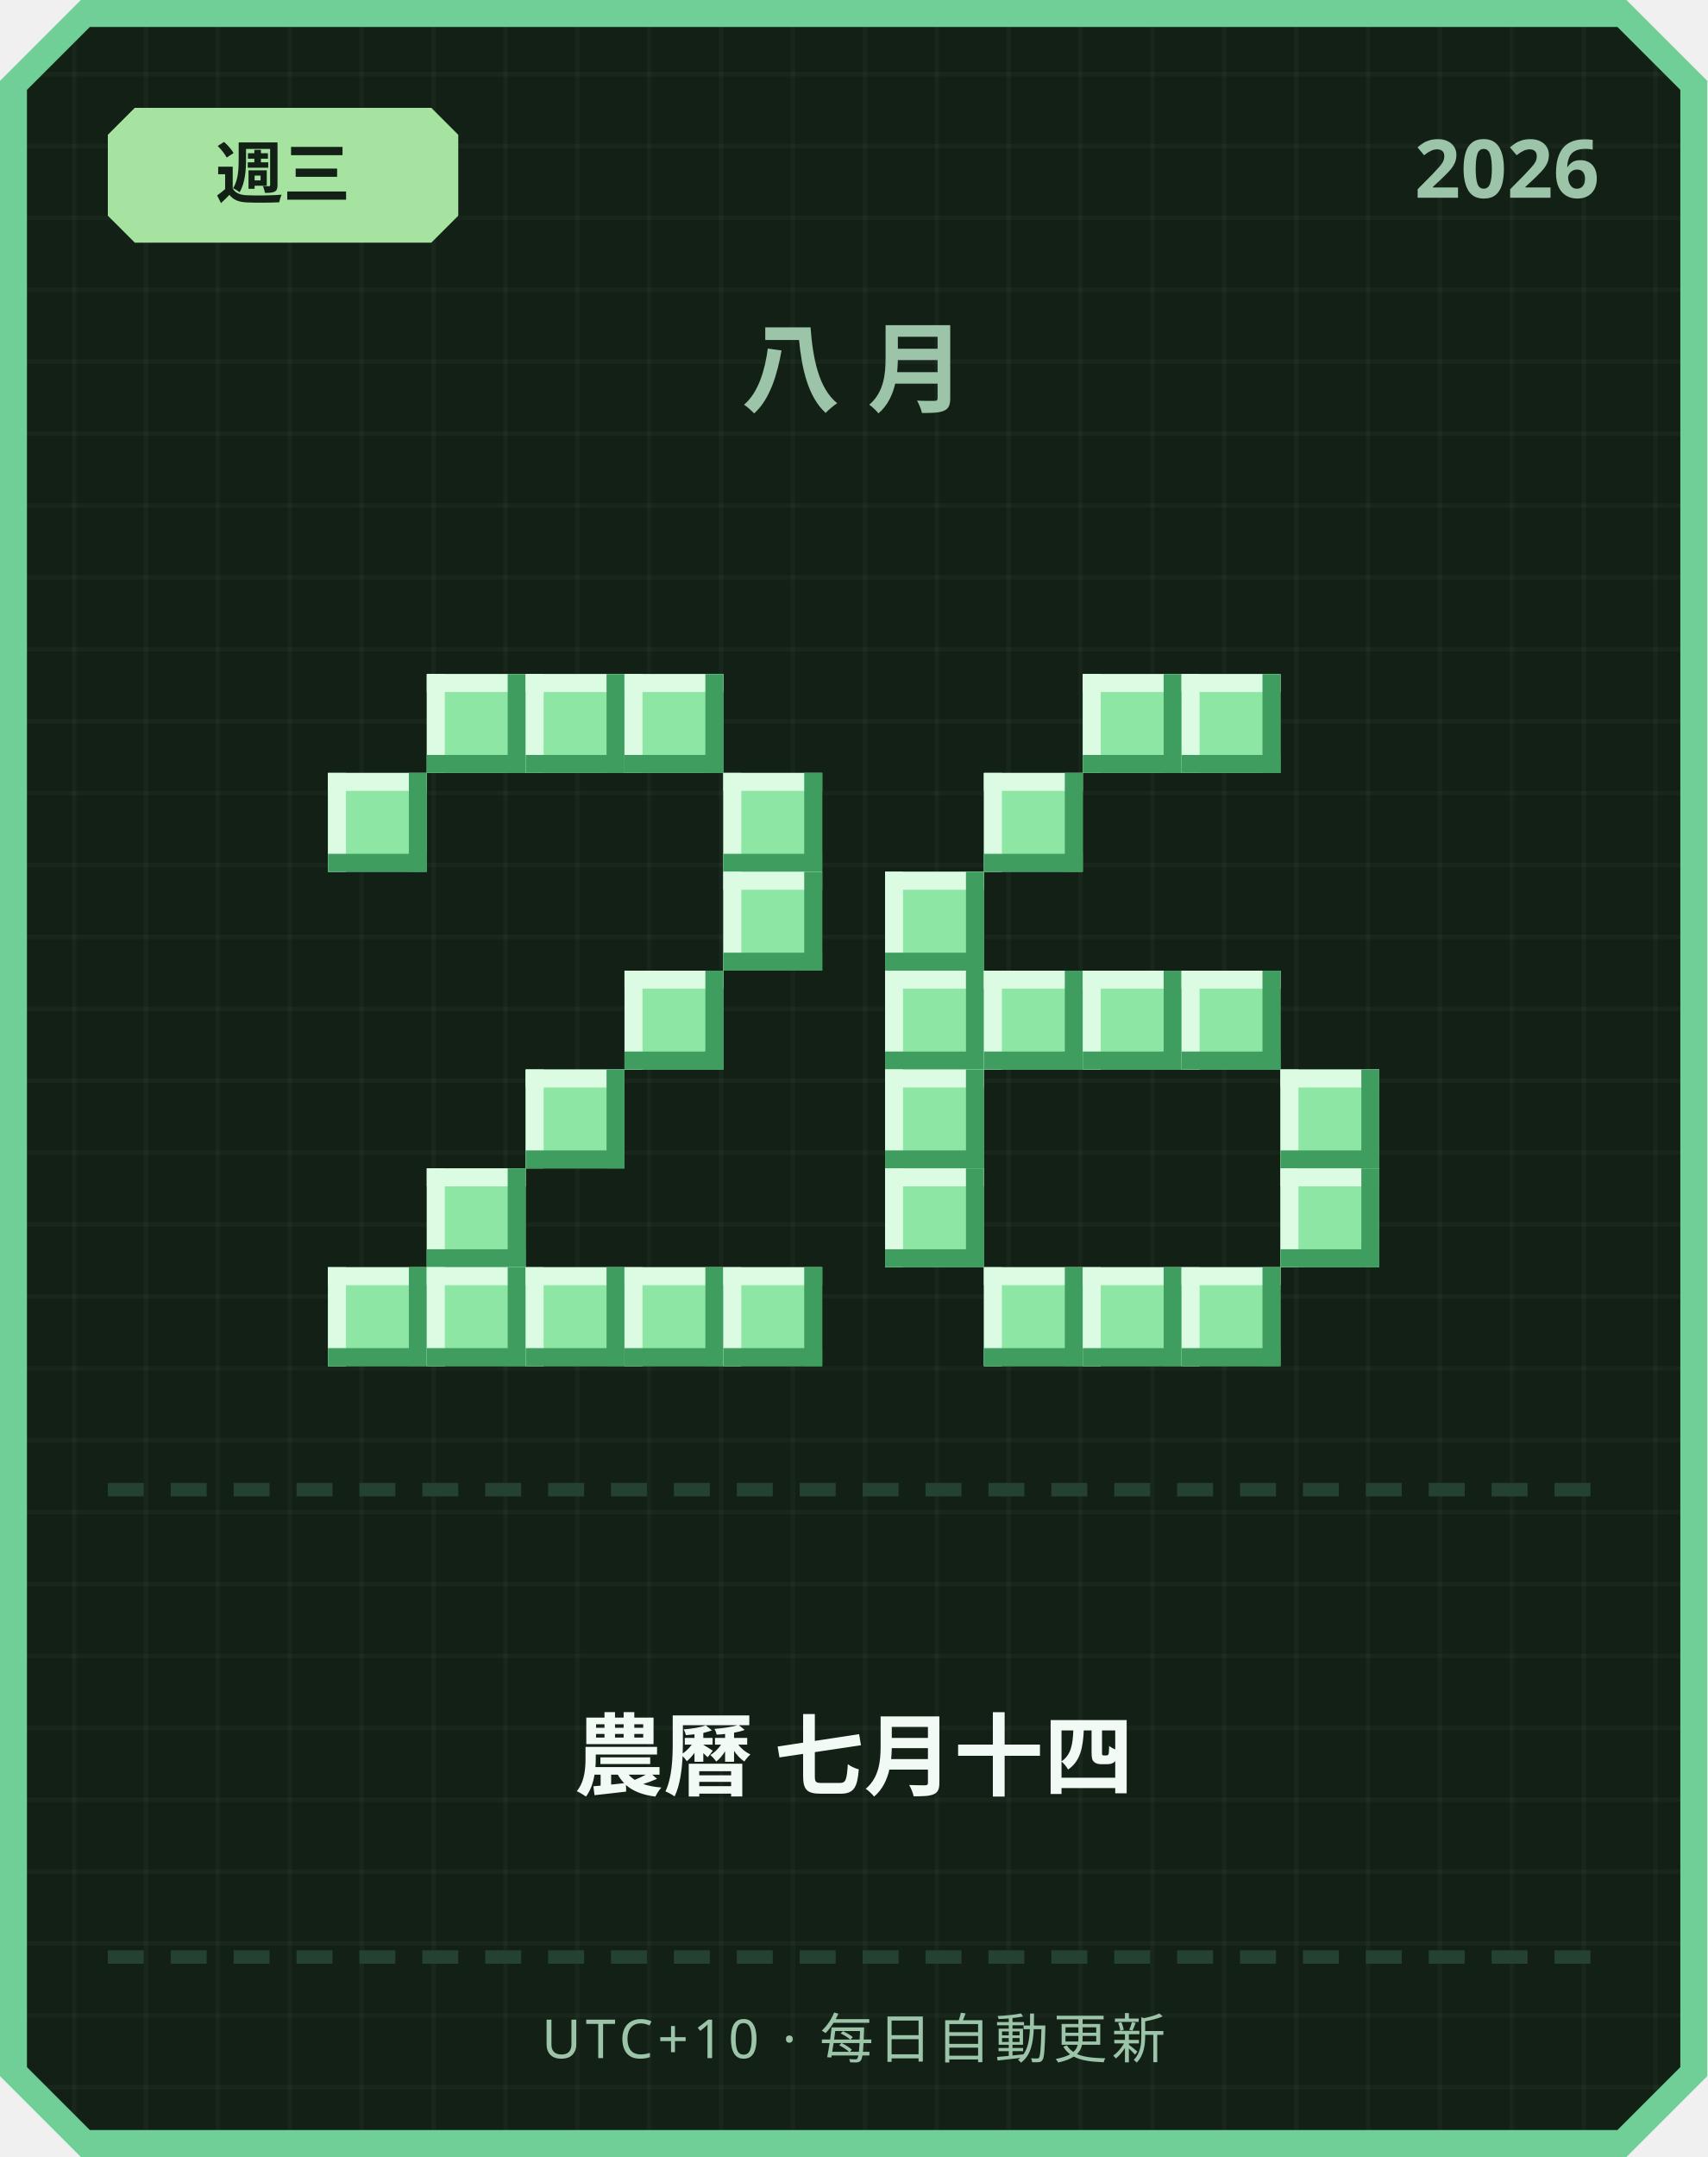
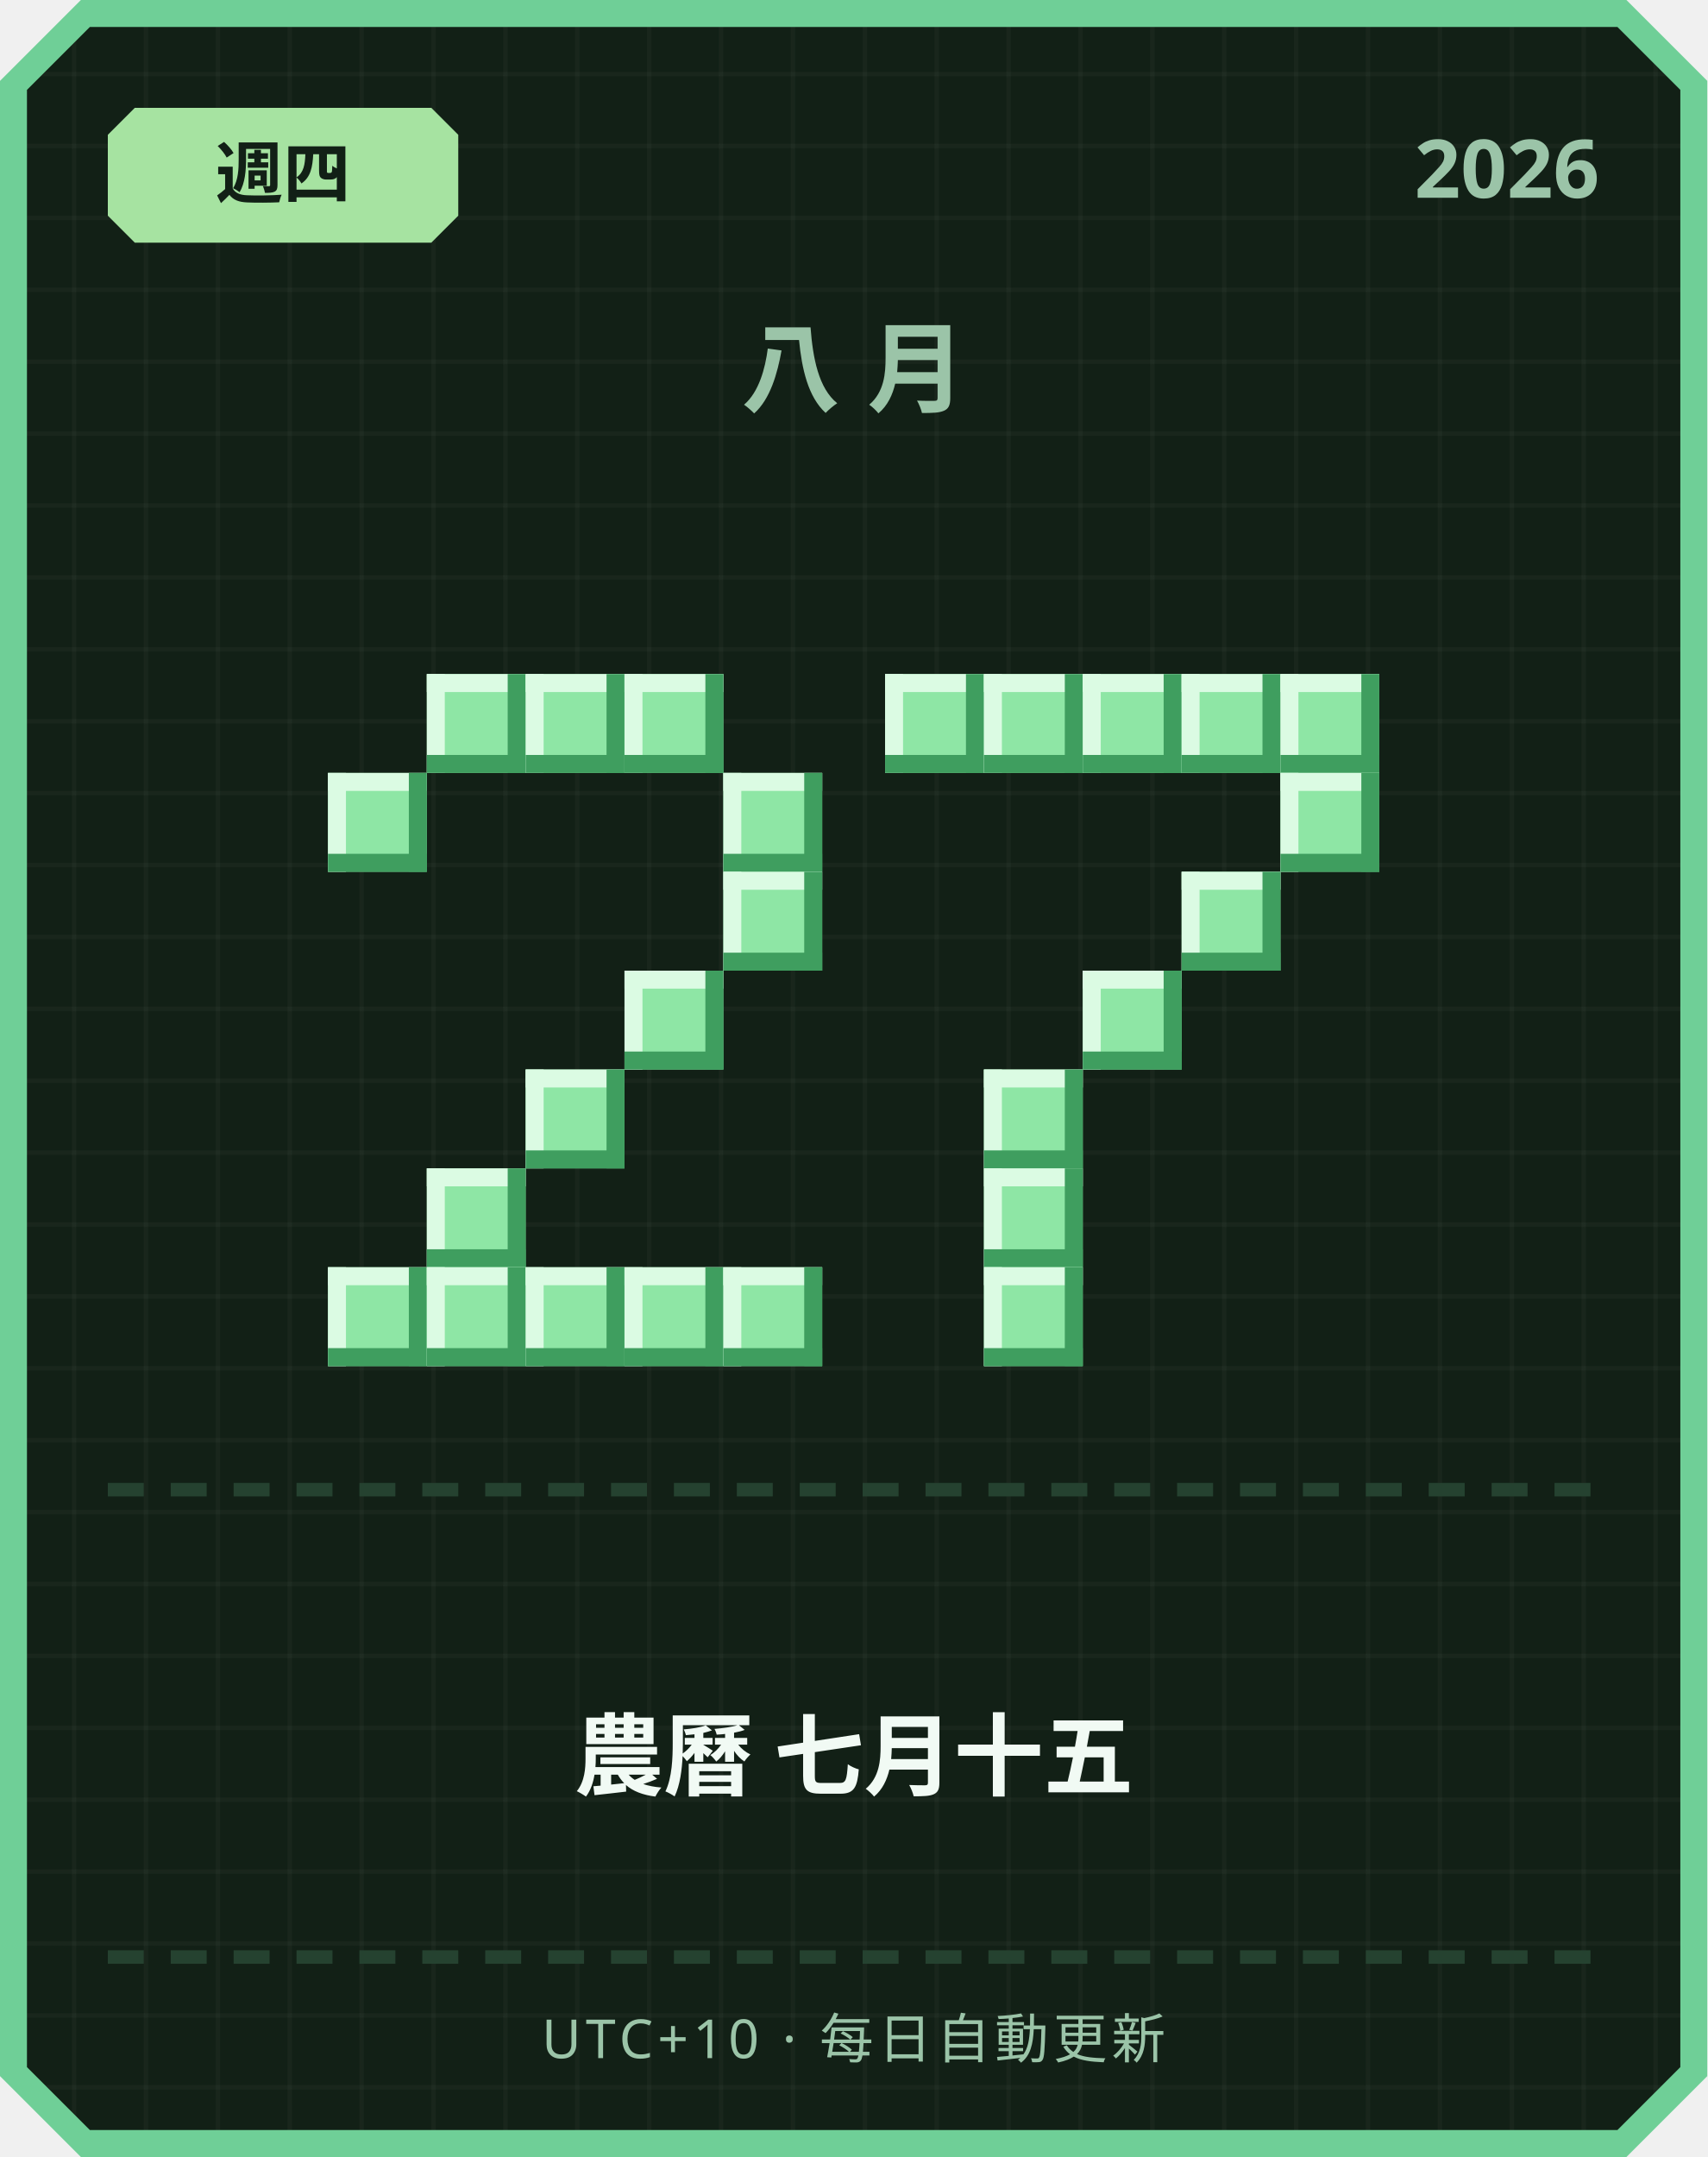
<svg xmlns="http://www.w3.org/2000/svg" width="380" height="480" viewBox="0 0 380 480">
  <defs>
    <pattern id="grid" width="16" height="16" patternUnits="userSpaceOnUse">
      <rect width="16" height="16" fill="#122016" />
      <rect width="1" height="16" fill="#ffffff" opacity="0.03" />
      <rect width="16" height="1" fill="#ffffff" opacity="0.03" />
    </pattern>
  </defs>
  <path d="M 18,0 L 362,0 L 380,18 L 380,462 L 362,480 L 18,480 L 0,462 L 0,18 Z" fill="#6fcf97" />
  <path d="M 20,6 L 360,6 L 374,20 L 374,460 L 360,474 L 20,474 L 6,460 L 6,20 Z" fill="url(#grid)" />
  <path d="M 30,24 L 96,24 L 102,30 L 102,48 L 96,54 L 30,54 L 24,48 L 24,30 Z" fill="#a6e3a1" />
-   <text x="63" y="44" text-anchor="middle" font-family="'Segoe UI', sans-serif" font-size="15" font-weight="700" fill="#122016">週三</text>
+   <text x="63" y="44" text-anchor="middle" font-family="'Segoe UI', sans-serif" font-size="15" font-weight="700" fill="#122016">週四</text>
  <text x="356" y="44" text-anchor="end" font-family="'Segoe UI', sans-serif" font-size="18" font-weight="700" fill="#9bc4a8">2026</text>
  <text x="190" y="90" text-anchor="middle" font-family="'Segoe UI', sans-serif" font-size="22" font-weight="700" letter-spacing="6" fill="#9bc4a8">八月</text>
  <rect x="95" y="150" width="22" height="22" fill="#8ee6a5" />
  <rect x="95" y="150" width="22" height="4" fill="#dbfbe3" />
  <rect x="95" y="150" width="4" height="22" fill="#dbfbe3" />
  <rect x="95" y="168" width="22" height="4" fill="#3f9e5f" />
  <rect x="113" y="150" width="4" height="22" fill="#3f9e5f" />
  <rect x="117" y="150" width="22" height="22" fill="#8ee6a5" />
  <rect x="117" y="150" width="22" height="4" fill="#dbfbe3" />
  <rect x="117" y="150" width="4" height="22" fill="#dbfbe3" />
  <rect x="117" y="168" width="22" height="4" fill="#3f9e5f" />
  <rect x="135" y="150" width="4" height="22" fill="#3f9e5f" />
  <rect x="139" y="150" width="22" height="22" fill="#8ee6a5" />
  <rect x="139" y="150" width="22" height="4" fill="#dbfbe3" />
  <rect x="139" y="150" width="4" height="22" fill="#dbfbe3" />
  <rect x="139" y="168" width="22" height="4" fill="#3f9e5f" />
  <rect x="157" y="150" width="4" height="22" fill="#3f9e5f" />
  <rect x="73" y="172" width="22" height="22" fill="#8ee6a5" />
  <rect x="73" y="172" width="22" height="4" fill="#dbfbe3" />
  <rect x="73" y="172" width="4" height="22" fill="#dbfbe3" />
  <rect x="73" y="190" width="22" height="4" fill="#3f9e5f" />
  <rect x="91" y="172" width="4" height="22" fill="#3f9e5f" />
  <rect x="161" y="172" width="22" height="22" fill="#8ee6a5" />
  <rect x="161" y="172" width="22" height="4" fill="#dbfbe3" />
  <rect x="161" y="172" width="4" height="22" fill="#dbfbe3" />
  <rect x="161" y="190" width="22" height="4" fill="#3f9e5f" />
  <rect x="179" y="172" width="4" height="22" fill="#3f9e5f" />
  <rect x="161" y="194" width="22" height="22" fill="#8ee6a5" />
  <rect x="161" y="194" width="22" height="4" fill="#dbfbe3" />
  <rect x="161" y="194" width="4" height="22" fill="#dbfbe3" />
  <rect x="161" y="212" width="22" height="4" fill="#3f9e5f" />
  <rect x="179" y="194" width="4" height="22" fill="#3f9e5f" />
  <rect x="139" y="216" width="22" height="22" fill="#8ee6a5" />
  <rect x="139" y="216" width="22" height="4" fill="#dbfbe3" />
  <rect x="139" y="216" width="4" height="22" fill="#dbfbe3" />
  <rect x="139" y="234" width="22" height="4" fill="#3f9e5f" />
  <rect x="157" y="216" width="4" height="22" fill="#3f9e5f" />
  <rect x="117" y="238" width="22" height="22" fill="#8ee6a5" />
  <rect x="117" y="238" width="22" height="4" fill="#dbfbe3" />
  <rect x="117" y="238" width="4" height="22" fill="#dbfbe3" />
  <rect x="117" y="256" width="22" height="4" fill="#3f9e5f" />
  <rect x="135" y="238" width="4" height="22" fill="#3f9e5f" />
  <rect x="95" y="260" width="22" height="22" fill="#8ee6a5" />
  <rect x="95" y="260" width="22" height="4" fill="#dbfbe3" />
  <rect x="95" y="260" width="4" height="22" fill="#dbfbe3" />
  <rect x="95" y="278" width="22" height="4" fill="#3f9e5f" />
  <rect x="113" y="260" width="4" height="22" fill="#3f9e5f" />
  <rect x="73" y="282" width="22" height="22" fill="#8ee6a5" />
  <rect x="73" y="282" width="22" height="4" fill="#dbfbe3" />
  <rect x="73" y="282" width="4" height="22" fill="#dbfbe3" />
  <rect x="73" y="300" width="22" height="4" fill="#3f9e5f" />
  <rect x="91" y="282" width="4" height="22" fill="#3f9e5f" />
  <rect x="95" y="282" width="22" height="22" fill="#8ee6a5" />
  <rect x="95" y="282" width="22" height="4" fill="#dbfbe3" />
  <rect x="95" y="282" width="4" height="22" fill="#dbfbe3" />
  <rect x="95" y="300" width="22" height="4" fill="#3f9e5f" />
  <rect x="113" y="282" width="4" height="22" fill="#3f9e5f" />
  <rect x="117" y="282" width="22" height="22" fill="#8ee6a5" />
  <rect x="117" y="282" width="22" height="4" fill="#dbfbe3" />
  <rect x="117" y="282" width="4" height="22" fill="#dbfbe3" />
  <rect x="117" y="300" width="22" height="4" fill="#3f9e5f" />
  <rect x="135" y="282" width="4" height="22" fill="#3f9e5f" />
  <rect x="139" y="282" width="22" height="22" fill="#8ee6a5" />
  <rect x="139" y="282" width="22" height="4" fill="#dbfbe3" />
  <rect x="139" y="282" width="4" height="22" fill="#dbfbe3" />
  <rect x="139" y="300" width="22" height="4" fill="#3f9e5f" />
  <rect x="157" y="282" width="4" height="22" fill="#3f9e5f" />
  <rect x="161" y="282" width="22" height="22" fill="#8ee6a5" />
  <rect x="161" y="282" width="22" height="4" fill="#dbfbe3" />
  <rect x="161" y="282" width="4" height="22" fill="#dbfbe3" />
  <rect x="161" y="300" width="22" height="4" fill="#3f9e5f" />
  <rect x="179" y="282" width="4" height="22" fill="#3f9e5f" />
+   <rect x="197" y="150" width="22" height="22" fill="#8ee6a5" />
+   <rect x="197" y="150" width="22" height="4" fill="#dbfbe3" />
+   <rect x="197" y="150" width="4" height="22" fill="#dbfbe3" />
+   <rect x="197" y="168" width="22" height="4" fill="#3f9e5f" />
+   <rect x="215" y="150" width="4" height="22" fill="#3f9e5f" />
+   <rect x="219" y="150" width="22" height="22" fill="#8ee6a5" />
+   <rect x="219" y="150" width="22" height="4" fill="#dbfbe3" />
+   <rect x="219" y="150" width="4" height="22" fill="#dbfbe3" />
+   <rect x="219" y="168" width="22" height="4" fill="#3f9e5f" />
+   <rect x="237" y="150" width="4" height="22" fill="#3f9e5f" />
  <rect x="241" y="150" width="22" height="22" fill="#8ee6a5" />
  <rect x="241" y="150" width="22" height="4" fill="#dbfbe3" />
  <rect x="241" y="150" width="4" height="22" fill="#dbfbe3" />
  <rect x="241" y="168" width="22" height="4" fill="#3f9e5f" />
  <rect x="259" y="150" width="4" height="22" fill="#3f9e5f" />
  <rect x="263" y="150" width="22" height="22" fill="#8ee6a5" />
  <rect x="263" y="150" width="22" height="4" fill="#dbfbe3" />
  <rect x="263" y="150" width="4" height="22" fill="#dbfbe3" />
  <rect x="263" y="168" width="22" height="4" fill="#3f9e5f" />
  <rect x="281" y="150" width="4" height="22" fill="#3f9e5f" />
-   <rect x="219" y="172" width="22" height="22" fill="#8ee6a5" />
-   <rect x="219" y="172" width="22" height="4" fill="#dbfbe3" />
-   <rect x="219" y="172" width="4" height="22" fill="#dbfbe3" />
-   <rect x="219" y="190" width="22" height="4" fill="#3f9e5f" />
-   <rect x="237" y="172" width="4" height="22" fill="#3f9e5f" />
-   <rect x="197" y="194" width="22" height="22" fill="#8ee6a5" />
-   <rect x="197" y="194" width="22" height="4" fill="#dbfbe3" />
-   <rect x="197" y="194" width="4" height="22" fill="#dbfbe3" />
-   <rect x="197" y="212" width="22" height="4" fill="#3f9e5f" />
-   <rect x="215" y="194" width="4" height="22" fill="#3f9e5f" />
-   <rect x="197" y="216" width="22" height="22" fill="#8ee6a5" />
-   <rect x="197" y="216" width="22" height="4" fill="#dbfbe3" />
-   <rect x="197" y="216" width="4" height="22" fill="#dbfbe3" />
-   <rect x="197" y="234" width="22" height="4" fill="#3f9e5f" />
-   <rect x="215" y="216" width="4" height="22" fill="#3f9e5f" />
-   <rect x="219" y="216" width="22" height="22" fill="#8ee6a5" />
-   <rect x="219" y="216" width="22" height="4" fill="#dbfbe3" />
-   <rect x="219" y="216" width="4" height="22" fill="#dbfbe3" />
-   <rect x="219" y="234" width="22" height="4" fill="#3f9e5f" />
-   <rect x="237" y="216" width="4" height="22" fill="#3f9e5f" />
+   <rect x="285" y="150" width="22" height="22" fill="#8ee6a5" />
+   <rect x="285" y="150" width="22" height="4" fill="#dbfbe3" />
+   <rect x="285" y="150" width="4" height="22" fill="#dbfbe3" />
+   <rect x="285" y="168" width="22" height="4" fill="#3f9e5f" />
+   <rect x="303" y="150" width="4" height="22" fill="#3f9e5f" />
+   <rect x="285" y="172" width="22" height="22" fill="#8ee6a5" />
+   <rect x="285" y="172" width="22" height="4" fill="#dbfbe3" />
+   <rect x="285" y="172" width="4" height="22" fill="#dbfbe3" />
+   <rect x="285" y="190" width="22" height="4" fill="#3f9e5f" />
+   <rect x="303" y="172" width="4" height="22" fill="#3f9e5f" />
+   <rect x="263" y="194" width="22" height="22" fill="#8ee6a5" />
+   <rect x="263" y="194" width="22" height="4" fill="#dbfbe3" />
+   <rect x="263" y="194" width="4" height="22" fill="#dbfbe3" />
+   <rect x="263" y="212" width="22" height="4" fill="#3f9e5f" />
+   <rect x="281" y="194" width="4" height="22" fill="#3f9e5f" />
  <rect x="241" y="216" width="22" height="22" fill="#8ee6a5" />
  <rect x="241" y="216" width="22" height="4" fill="#dbfbe3" />
  <rect x="241" y="216" width="4" height="22" fill="#dbfbe3" />
  <rect x="241" y="234" width="22" height="4" fill="#3f9e5f" />
  <rect x="259" y="216" width="4" height="22" fill="#3f9e5f" />
-   <rect x="263" y="216" width="22" height="22" fill="#8ee6a5" />
-   <rect x="263" y="216" width="22" height="4" fill="#dbfbe3" />
-   <rect x="263" y="216" width="4" height="22" fill="#dbfbe3" />
-   <rect x="263" y="234" width="22" height="4" fill="#3f9e5f" />
-   <rect x="281" y="216" width="4" height="22" fill="#3f9e5f" />
-   <rect x="197" y="238" width="22" height="22" fill="#8ee6a5" />
-   <rect x="197" y="238" width="22" height="4" fill="#dbfbe3" />
-   <rect x="197" y="238" width="4" height="22" fill="#dbfbe3" />
-   <rect x="197" y="256" width="22" height="4" fill="#3f9e5f" />
-   <rect x="215" y="238" width="4" height="22" fill="#3f9e5f" />
-   <rect x="285" y="238" width="22" height="22" fill="#8ee6a5" />
-   <rect x="285" y="238" width="22" height="4" fill="#dbfbe3" />
-   <rect x="285" y="238" width="4" height="22" fill="#dbfbe3" />
-   <rect x="285" y="256" width="22" height="4" fill="#3f9e5f" />
-   <rect x="303" y="238" width="4" height="22" fill="#3f9e5f" />
-   <rect x="197" y="260" width="22" height="22" fill="#8ee6a5" />
-   <rect x="197" y="260" width="22" height="4" fill="#dbfbe3" />
-   <rect x="197" y="260" width="4" height="22" fill="#dbfbe3" />
-   <rect x="197" y="278" width="22" height="4" fill="#3f9e5f" />
-   <rect x="215" y="260" width="4" height="22" fill="#3f9e5f" />
-   <rect x="285" y="260" width="22" height="22" fill="#8ee6a5" />
-   <rect x="285" y="260" width="22" height="4" fill="#dbfbe3" />
-   <rect x="285" y="260" width="4" height="22" fill="#dbfbe3" />
-   <rect x="285" y="278" width="22" height="4" fill="#3f9e5f" />
-   <rect x="303" y="260" width="4" height="22" fill="#3f9e5f" />
+   <rect x="219" y="238" width="22" height="22" fill="#8ee6a5" />
+   <rect x="219" y="238" width="22" height="4" fill="#dbfbe3" />
+   <rect x="219" y="238" width="4" height="22" fill="#dbfbe3" />
+   <rect x="219" y="256" width="22" height="4" fill="#3f9e5f" />
+   <rect x="237" y="238" width="4" height="22" fill="#3f9e5f" />
+   <rect x="219" y="260" width="22" height="22" fill="#8ee6a5" />
+   <rect x="219" y="260" width="22" height="4" fill="#dbfbe3" />
+   <rect x="219" y="260" width="4" height="22" fill="#dbfbe3" />
+   <rect x="219" y="278" width="22" height="4" fill="#3f9e5f" />
+   <rect x="237" y="260" width="4" height="22" fill="#3f9e5f" />
  <rect x="219" y="282" width="22" height="22" fill="#8ee6a5" />
  <rect x="219" y="282" width="22" height="4" fill="#dbfbe3" />
  <rect x="219" y="282" width="4" height="22" fill="#dbfbe3" />
  <rect x="219" y="300" width="22" height="4" fill="#3f9e5f" />
  <rect x="237" y="282" width="4" height="22" fill="#3f9e5f" />
-   <rect x="241" y="282" width="22" height="22" fill="#8ee6a5" />
-   <rect x="241" y="282" width="22" height="4" fill="#dbfbe3" />
-   <rect x="241" y="282" width="4" height="22" fill="#dbfbe3" />
-   <rect x="241" y="300" width="22" height="4" fill="#3f9e5f" />
-   <rect x="259" y="282" width="4" height="22" fill="#3f9e5f" />
-   <rect x="263" y="282" width="22" height="22" fill="#8ee6a5" />
-   <rect x="263" y="282" width="22" height="4" fill="#dbfbe3" />
-   <rect x="263" y="282" width="4" height="22" fill="#dbfbe3" />
-   <rect x="263" y="300" width="22" height="4" fill="#3f9e5f" />
-   <rect x="281" y="282" width="4" height="22" fill="#3f9e5f" />
  <rect x="24" y="330" width="8" height="3" fill="#254230" />
  <rect x="38" y="330" width="8" height="3" fill="#254230" />
  <rect x="52" y="330" width="8" height="3" fill="#254230" />
  <rect x="66" y="330" width="8" height="3" fill="#254230" />
  <rect x="80" y="330" width="8" height="3" fill="#254230" />
  <rect x="94" y="330" width="8" height="3" fill="#254230" />
  <rect x="108" y="330" width="8" height="3" fill="#254230" />
  <rect x="122" y="330" width="8" height="3" fill="#254230" />
  <rect x="136" y="330" width="8" height="3" fill="#254230" />
  <rect x="150" y="330" width="8" height="3" fill="#254230" />
  <rect x="164" y="330" width="8" height="3" fill="#254230" />
  <rect x="178" y="330" width="8" height="3" fill="#254230" />
  <rect x="192" y="330" width="8" height="3" fill="#254230" />
  <rect x="206" y="330" width="8" height="3" fill="#254230" />
  <rect x="220" y="330" width="8" height="3" fill="#254230" />
  <rect x="234" y="330" width="8" height="3" fill="#254230" />
  <rect x="248" y="330" width="8" height="3" fill="#254230" />
  <rect x="262" y="330" width="8" height="3" fill="#254230" />
  <rect x="276" y="330" width="8" height="3" fill="#254230" />
  <rect x="290" y="330" width="8" height="3" fill="#254230" />
  <rect x="304" y="330" width="8" height="3" fill="#254230" />
  <rect x="318" y="330" width="8" height="3" fill="#254230" />
  <rect x="332" y="330" width="8" height="3" fill="#254230" />
  <rect x="346" y="330" width="8" height="3" fill="#254230" />
-   <text x="190" y="398" text-anchor="middle" font-family="'Segoe UI', 'Microsoft JhengHei', sans-serif" font-size="20" font-weight="700" fill="#f1faf4">農曆 七月十四</text>
+   <text x="190" y="398" text-anchor="middle" font-family="'Segoe UI', 'Microsoft JhengHei', sans-serif" font-size="20" font-weight="700" fill="#f1faf4">農曆 七月十五</text>
  <rect x="24" y="434" width="8" height="3" fill="#254230" />
  <rect x="38" y="434" width="8" height="3" fill="#254230" />
  <rect x="52" y="434" width="8" height="3" fill="#254230" />
  <rect x="66" y="434" width="8" height="3" fill="#254230" />
  <rect x="80" y="434" width="8" height="3" fill="#254230" />
  <rect x="94" y="434" width="8" height="3" fill="#254230" />
  <rect x="108" y="434" width="8" height="3" fill="#254230" />
  <rect x="122" y="434" width="8" height="3" fill="#254230" />
  <rect x="136" y="434" width="8" height="3" fill="#254230" />
  <rect x="150" y="434" width="8" height="3" fill="#254230" />
  <rect x="164" y="434" width="8" height="3" fill="#254230" />
  <rect x="178" y="434" width="8" height="3" fill="#254230" />
  <rect x="192" y="434" width="8" height="3" fill="#254230" />
  <rect x="206" y="434" width="8" height="3" fill="#254230" />
  <rect x="220" y="434" width="8" height="3" fill="#254230" />
  <rect x="234" y="434" width="8" height="3" fill="#254230" />
  <rect x="248" y="434" width="8" height="3" fill="#254230" />
  <rect x="262" y="434" width="8" height="3" fill="#254230" />
  <rect x="276" y="434" width="8" height="3" fill="#254230" />
  <rect x="290" y="434" width="8" height="3" fill="#254230" />
  <rect x="304" y="434" width="8" height="3" fill="#254230" />
  <rect x="318" y="434" width="8" height="3" fill="#254230" />
  <rect x="332" y="434" width="8" height="3" fill="#254230" />
  <rect x="346" y="434" width="8" height="3" fill="#254230" />
  <text x="190" y="458" text-anchor="middle" font-family="'Segoe UI', sans-serif" font-size="12" letter-spacing="1" fill="#9bc4a8">UTC+10 · 每日自動更新</text>
</svg>
